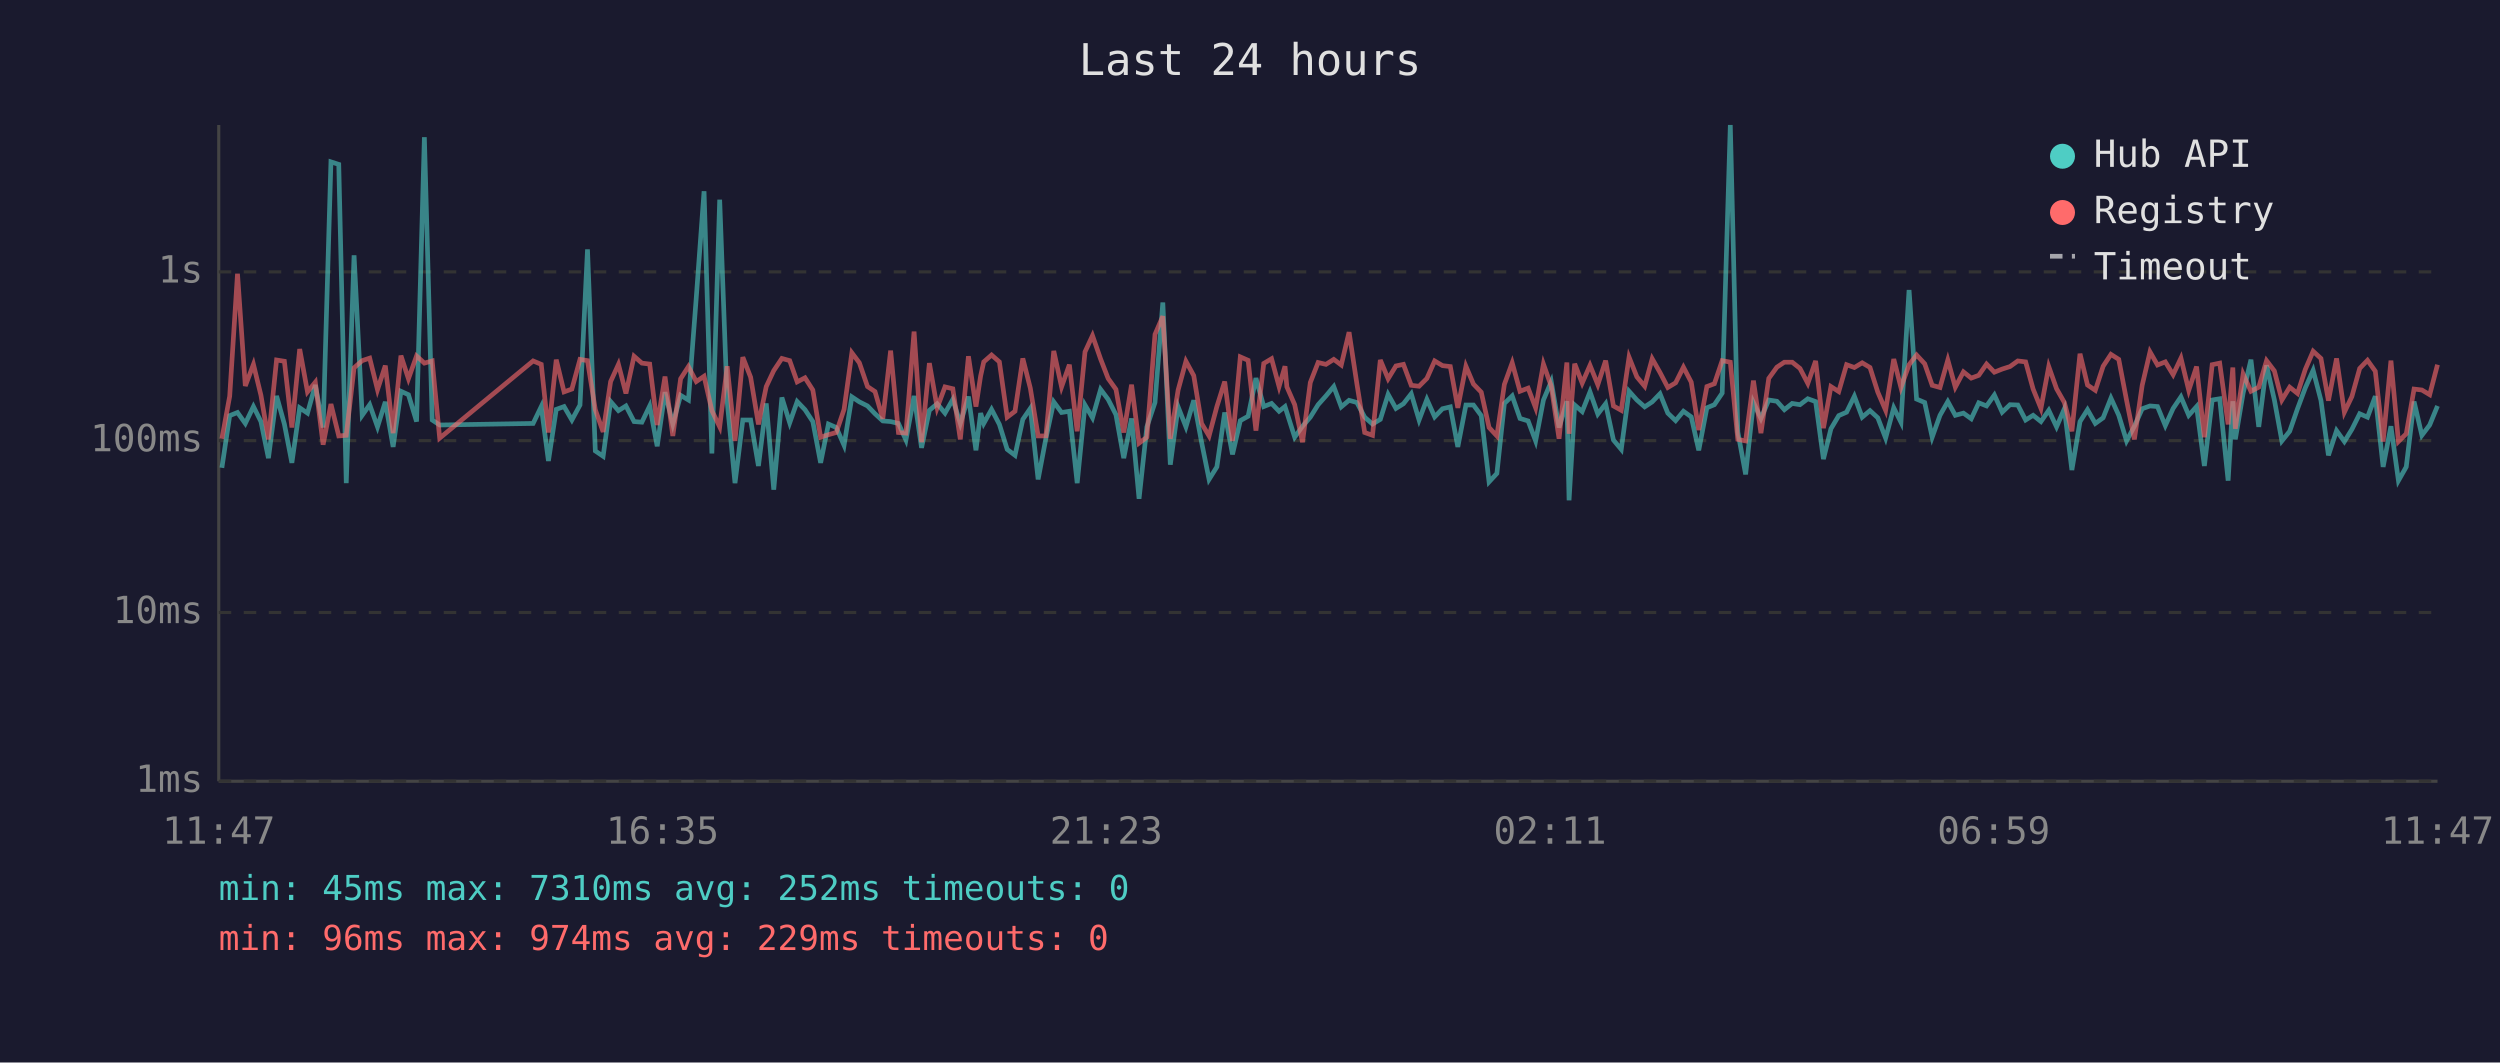
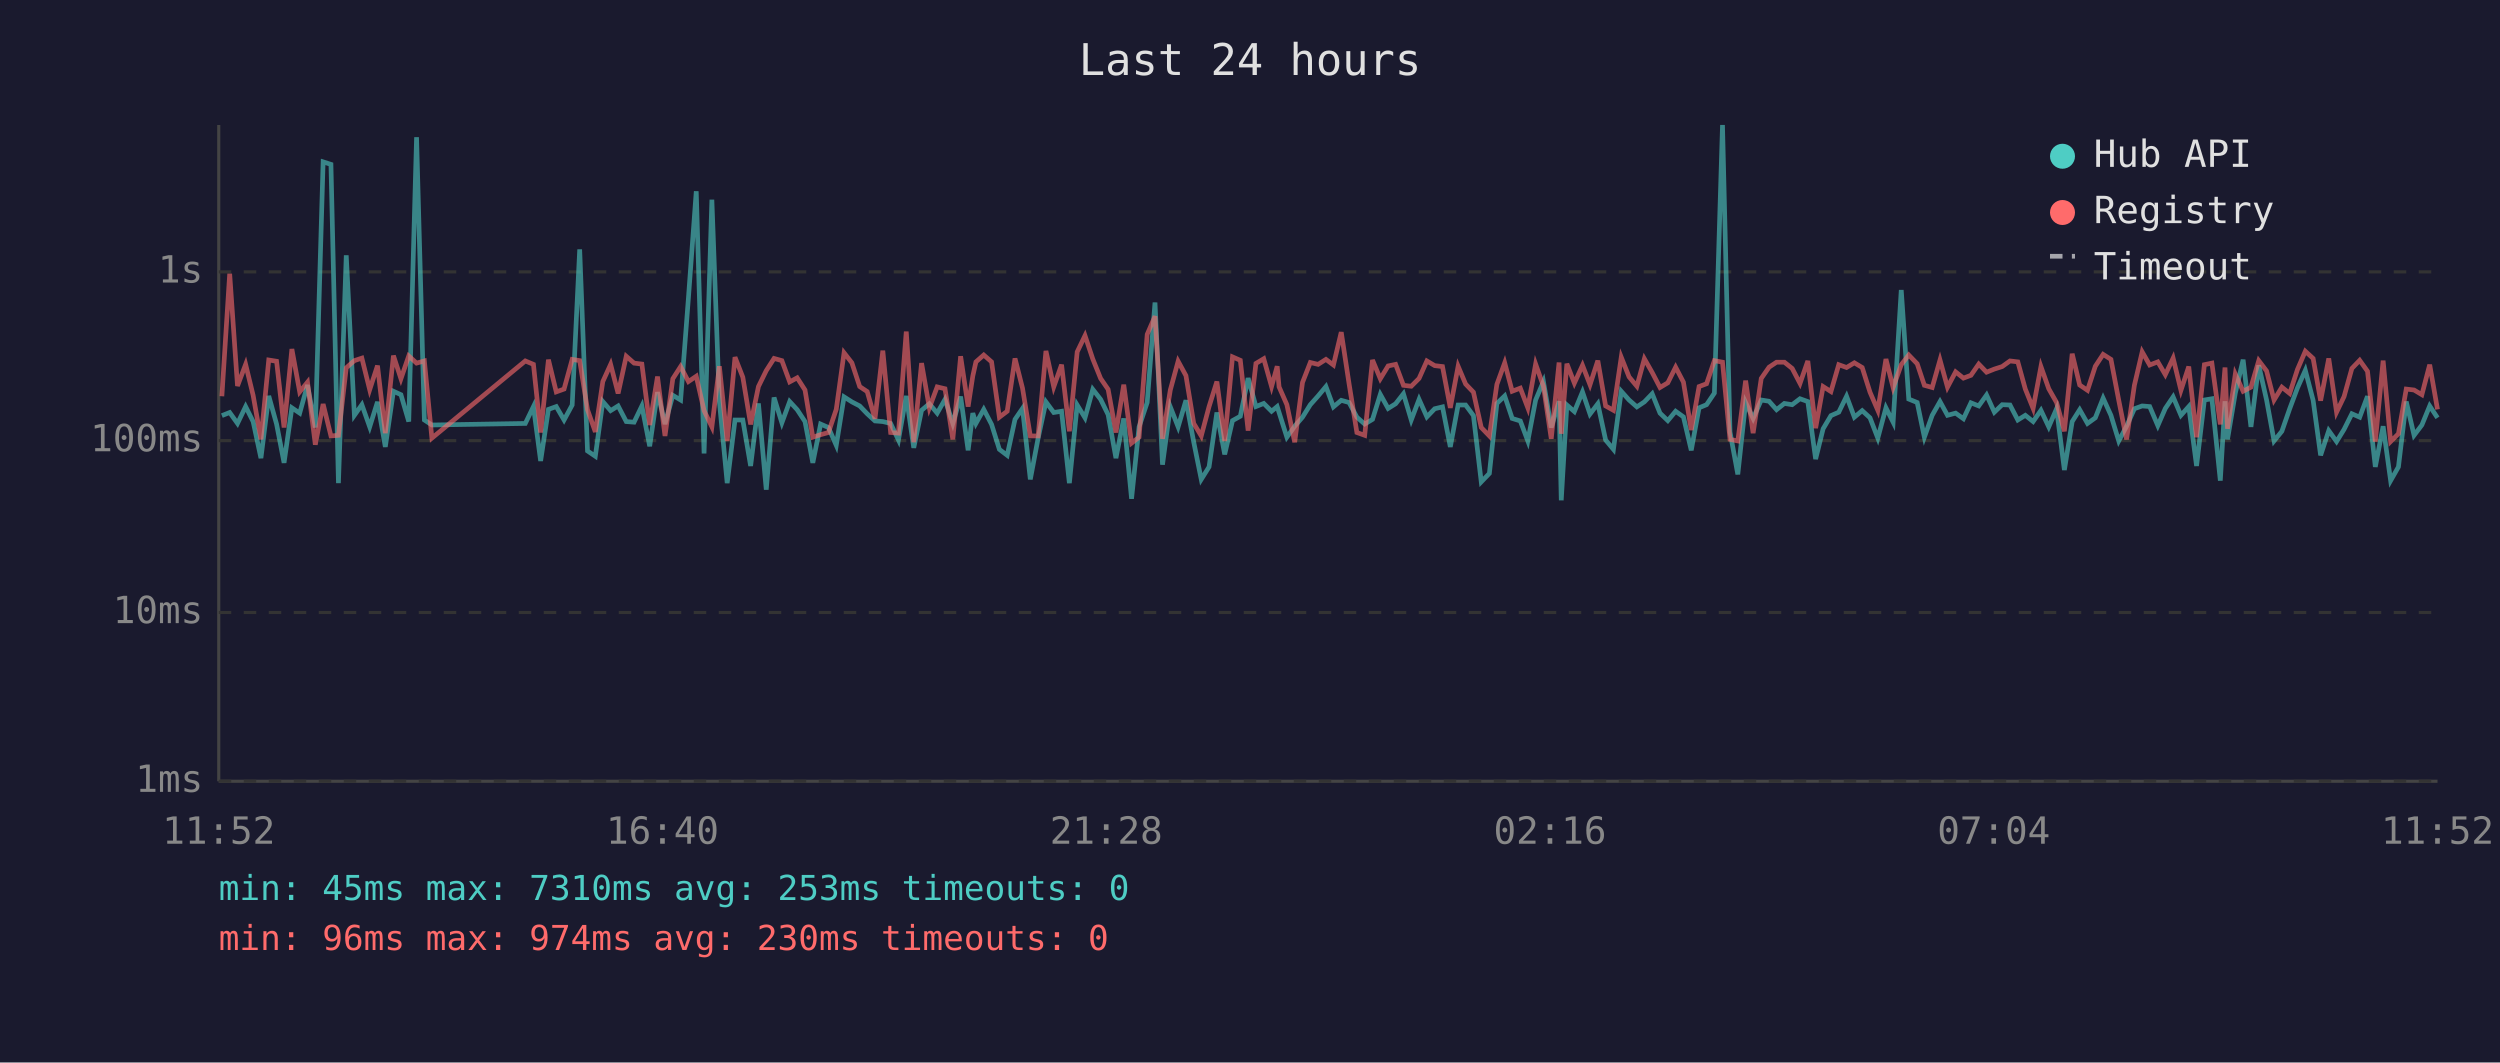
<svg xmlns="http://www.w3.org/2000/svg" viewBox="0 0 800 340" font-family="monospace" font-size="12">
  <rect width="800" height="340" fill="#1a1a2e" />
  <text x="400" y="24" fill="#e0e0e0" font-size="14" text-anchor="middle">Last 24 hours</text>
  <line x1="70" y1="40" x2="70" y2="250" stroke="#444" stroke-width="1" />
  <line x1="70" y1="250" x2="780" y2="250" stroke="#444" stroke-width="1" />
  <line x1="70" y1="250" x2="780" y2="250" stroke="#333" stroke-width="1" stroke-dasharray="4" />
  <text x="65" y="250" fill="#888" text-anchor="end" dominant-baseline="middle">1ms</text>
  <line x1="70" y1="196" x2="780" y2="196" stroke="#333" stroke-width="1" stroke-dasharray="4" />
  <text x="65" y="196" fill="#888" text-anchor="end" dominant-baseline="middle">10ms</text>
  <line x1="70" y1="141" x2="780" y2="141" stroke="#333" stroke-width="1" stroke-dasharray="4" />
  <text x="65" y="141" fill="#888" text-anchor="end" dominant-baseline="middle">100ms</text>
  <line x1="70" y1="87" x2="780" y2="87" stroke="#333" stroke-width="1" stroke-dasharray="4" />
  <text x="65" y="87" fill="#888" text-anchor="end" dominant-baseline="middle">1s</text>
-   <text x="70" y="270" fill="#888" text-anchor="middle">11:47</text>
-   <text x="212" y="270" fill="#888" text-anchor="middle">16:35</text>
-   <text x="354" y="270" fill="#888" text-anchor="middle">21:23</text>
-   <text x="496" y="270" fill="#888" text-anchor="middle">02:11</text>
-   <text x="638" y="270" fill="#888" text-anchor="middle">06:59</text>
-   <text x="780" y="270" fill="#888" text-anchor="middle">11:47</text>
-   <polyline points="71.0,149.7 73.5,133.0 76.0,132.0 78.5,135.5 81.1,130.1 83.5,134.9 85.9,146.6 88.5,126.7 91.0,135.7 93.4,148.1 95.9,130.5 98.4,132.2 100.9,123.2 103.4,136.8 105.9,51.8 108.4,52.6 110.8,154.6 113.3,81.7 115.9,132.9 118.3,129.5 120.8,136.6 123.3,128.6 125.8,143.0 128.3,125.2 130.7,126.3 133.3,134.9 135.8,43.9 138.3,134.4 140.7,136.0 170.6,135.5 173.2,130.1 175.5,147.5 178.0,131.0 180.5,130.1 183.0,134.4 185.6,129.6 188.0,79.8 190.5,144.3 193.0,146.0 195.4,128.5 197.9,131.4 200.3,129.9 202.9,134.9 205.4,135.1 207.9,129.9 210.3,142.8 212.8,125.5 215.3,135.7 217.8,126.5 220.3,128.0 222.8,95.3 225.3,61.2 227.8,145.1 230.3,63.9 232.7,128.5 235.2,154.6 237.7,134.4 240.2,134.4 242.7,149.1 245.2,129.1 247.6,156.7 250.2,127.2 252.7,135.3 255.1,128.5 257.6,131.1 260.1,134.9 262.6,148.1 265.1,135.7 267.6,136.8 270.1,142.5 272.6,127.0 275.0,128.6 277.6,129.9 280.0,132.4 282.5,134.7 285.0,134.9 287.5,135.5 289.9,140.8 292.5,126.7 294.9,143.3 297.4,131.3 299.9,129.2 302.4,132.2 304.9,127.8 307.3,135.5 309.9,126.9 312.3,144.1 313.8,132.2 314.8,135.5 317.3,131.0 319.8,135.8 322.3,143.8 324.8,145.7 327.3,134.2 329.7,130.7 332.2,153.4 334.7,140.2 337.2,128.6 339.7,132.0 342.2,131.6 344.7,154.6 347.2,129.6 349.6,133.7 352.2,124.6 354.6,127.8 357.1,132.7 359.6,146.6 362.1,133.9 364.5,159.6 367.0,136.6 369.6,128.8 372.1,96.8 374.5,148.7 377.0,130.2 379.5,136.6 382.0,128.1 384.5,141.5 386.9,153.4 389.4,149.4 391.9,132.0 394.4,145.4 396.9,134.6 399.4,133.2 401.9,121.0 404.4,130.1 406.9,129.1 409.3,131.6 411.2,130.1 411.8,132.0 414.3,139.9 416.8,136.4 419.3,133.5 421.8,129.5 424.3,126.7 426.8,123.7 429.2,130.2 431.7,128.1 434.2,128.8 436.7,133.5 439.2,135.7 441.7,134.2 444.2,126.2 446.7,130.7 449.1,129.2 451.6,126.0 454.1,134.4 456.6,127.8 459.1,133.4 461.6,130.8 464.1,130.2 466.5,143.0 469.1,129.6 471.5,129.6 474.0,133.0 476.5,154.2 479.0,151.5 481.4,129.1 483.9,126.7 486.4,133.9 489.0,134.7 491.4,141.1 493.9,128.0 496.4,122.1 498.9,136.8 501.4,128.4 502.1,160.1 503.9,129.6 506.3,131.7 508.8,125.4 511.3,132.5 513.8,129.2 516.3,140.8 518.8,143.8 521.3,125.2 523.8,128.0 526.3,130.2 528.7,128.6 531.2,126.0 533.7,132.2 536.2,134.6 538.7,131.6 541.2,133.4 543.6,144.1 546.2,130.5 548.6,129.5 551.1,125.8 553.7,40.0 556.1,138.2 558.6,151.8 561.1,128.8 563.5,133.9 566.0,128.0 568.6,128.4 571.0,131.1 573.5,129.1 576.0,129.5 578.5,127.6 581.0,128.5 583.5,146.9 585.9,137.2 588.4,133.0 590.9,131.9 593.4,126.8 595.9,133.5 598.4,131.4 600.9,133.7 603.4,140.2 606.0,130.5 608.3,135.1 610.9,92.8 613.3,127.7 615.9,128.8 618.3,139.9 620.8,132.9 623.3,128.5 625.7,132.9 628.3,132.2 630.8,134.0 633.2,128.9 635.7,129.9 638.2,126.4 640.7,131.9 643.2,129.5 645.7,129.6 648.2,134.4 650.6,132.9 653.1,134.9 655.6,131.3 658.1,136.6 660.6,130.8 663.0,150.4 665.6,134.9 668.0,131.1 670.5,135.5 673.0,133.7 675.5,127.4 678.0,132.9 680.5,141.1 683.0,136.4 685.5,130.8 688.0,129.9 690.4,130.1 692.9,136.2 695.4,130.7 697.9,127.0 700.4,132.9 702.9,130.1 705.4,149.1 707.9,128.0 710.3,127.6 713.0,153.8 714.5,128.4 715.3,140.6 717.8,125.8 720.3,115.1 722.8,136.6 725.3,116.9 727.8,128.0 730.2,141.1 732.7,138.0 735.2,130.8 737.7,124.1 740.2,118.5 742.7,128.1 745.1,145.7 747.7,137.8 750.2,141.3 752.6,137.4 755.1,132.4 757.6,133.5 760.1,126.8 762.6,149.4 765.1,136.4 767.5,153.8 770.0,149.4 772.5,128.5 775.0,139.3 777.5,136.0 780.0,129.9" fill="none" stroke="#4ecdc4" stroke-width="1.5" opacity="0.6" />
-   <polyline points="71.0,140.4 73.5,126.8 76.0,87.6 78.5,123.5 81.1,116.6 83.5,126.5 85.9,140.6 88.5,115.2 91.0,115.6 93.4,136.8 95.9,111.7 98.4,125.4 100.9,122.3 103.4,142.3 105.9,129.3 108.4,139.5 110.8,139.3 113.3,117.7 115.9,115.4 118.3,114.6 120.8,124.7 123.3,117.0 125.8,138.6 128.3,113.8 130.7,121.2 133.3,113.9 135.8,116.2 138.3,115.5 140.7,140.2 170.6,115.5 173.2,116.6 175.5,138.4 178.0,115.1 180.5,125.4 183.0,124.5 185.6,115.0 188.0,115.4 190.5,131.1 193.0,138.2 195.4,122.1 197.9,116.6 200.3,125.9 202.9,114.0 205.4,116.2 207.9,116.5 210.3,136.0 212.8,120.5 215.3,139.5 217.8,121.2 220.3,117.3 222.8,122.1 225.3,120.4 227.8,131.4 230.3,136.6 232.7,117.2 235.2,141.1 237.7,114.3 240.2,120.7 242.7,135.8 245.2,123.7 247.6,118.6 250.2,114.7 252.7,115.4 255.1,122.2 257.6,120.9 260.1,124.8 262.6,139.9 265.1,139.1 267.6,138.4 270.1,131.0 272.6,112.9 275.0,116.1 277.6,123.7 280.0,125.3 282.5,134.0 285.0,112.2 287.5,138.4 289.9,138.6 292.5,106.1 294.9,141.5 297.4,116.2 299.9,130.5 302.4,123.8 304.9,124.4 307.3,140.6 309.9,114.0 312.3,130.1 313.8,120.3 314.8,115.8 317.3,113.6 319.8,115.8 322.3,133.5 324.8,131.6 327.3,114.7 329.7,124.2 332.2,139.5 334.7,139.5 337.2,112.3 339.7,123.8 342.2,116.7 344.7,138.0 347.2,112.6 349.6,107.4 352.2,114.9 354.6,121.1 357.1,124.6 359.6,138.4 362.1,123.1 364.5,141.8 367.0,139.9 369.6,107.0 372.1,101.2 374.5,140.4 377.0,124.8 379.5,115.6 382.0,120.2 384.5,135.5 386.9,139.5 389.4,130.1 391.9,122.1 394.4,141.1 396.9,114.2 399.4,115.3 401.9,137.8 404.4,116.3 406.9,114.8 409.3,123.7 411.2,117.2 411.8,123.8 414.3,129.5 416.8,141.5 419.3,122.4 421.8,116.0 424.3,116.6 426.8,115.0 429.2,116.8 431.7,106.3 434.2,122.8 436.7,138.4 439.2,139.3 441.7,115.2 444.2,121.2 446.7,117.1 449.1,116.6 451.6,123.3 454.1,123.6 456.6,121.1 459.1,115.5 461.6,117.0 464.1,117.3 466.5,130.5 469.1,117.2 471.5,122.9 474.0,125.5 476.5,136.8 479.0,139.5 481.4,123.0 483.9,116.1 486.4,125.2 489.0,124.2 491.4,130.5 493.9,116.5 496.4,123.6 498.9,140.4 501.4,116.0 502.1,138.8 503.9,116.4 506.3,122.6 508.8,116.9 511.3,123.1 513.8,115.4 516.3,129.9 518.8,131.3 521.3,114.3 523.8,120.6 526.3,123.6 528.7,114.8 531.2,119.2 533.7,124.0 536.2,122.5 538.7,117.5 541.2,122.3 543.6,137.6 546.2,123.7 548.6,122.8 551.1,115.4 553.7,115.9 556.1,140.6 558.6,141.1 561.1,121.8 563.5,138.6 566.0,121.1 568.6,117.5 571.0,115.9 573.5,115.9 576.0,117.9 578.5,122.7 581.0,115.5 583.5,137.0 585.9,123.7 588.4,125.3 590.9,116.7 593.4,117.6 595.9,116.1 598.4,117.6 600.9,125.5 603.4,131.3 606.0,114.9 608.3,124.0 610.9,116.7 613.3,113.6 615.9,116.4 618.3,123.3 620.8,124.0 623.3,115.2 625.7,123.9 628.3,119.0 630.8,121.0 633.2,120.1 635.7,116.5 638.2,119.1 640.7,118.1 643.2,117.3 645.7,115.5 648.2,115.8 650.6,124.5 653.1,130.7 655.6,117.3 658.1,124.4 660.6,128.8 663.0,138.0 665.6,113.2 668.0,123.2 670.5,124.9 673.0,117.2 675.5,113.4 678.0,115.0 680.5,128.1 683.0,140.6 685.5,123.3 688.0,112.6 690.4,116.8 692.9,115.8 695.4,119.9 697.9,114.6 700.4,124.9 702.9,117.3 705.4,139.9 707.9,116.7 710.3,116.2 713.0,135.8 714.5,117.6 715.3,137.2 717.8,119.7 720.3,125.2 722.8,123.9 725.3,115.4 727.8,118.7 730.2,128.0 732.7,123.9 735.2,125.9 737.7,118.2 740.2,112.4 742.7,114.7 745.1,128.2 747.7,114.7 750.2,131.9 752.6,126.9 755.1,117.9 757.6,115.3 760.1,118.8 762.6,141.3 765.1,115.4 767.5,141.3 770.0,138.8 772.5,124.5 775.0,124.8 777.5,126.3 780.0,116.7" fill="none" stroke="#ff6b6b" stroke-width="1.5" opacity="0.6" />
+   <text x="70" y="270" fill="#888" text-anchor="middle">11:52</text>
+   <text x="212" y="270" fill="#888" text-anchor="middle">16:40</text>
+   <text x="354" y="270" fill="#888" text-anchor="middle">21:28</text>
+   <text x="496" y="270" fill="#888" text-anchor="middle">02:16</text>
+   <text x="638" y="270" fill="#888" text-anchor="middle">07:04</text>
+   <text x="780" y="270" fill="#888" text-anchor="middle">11:52</text>
+   <polyline points="71.0,133.0 73.5,132.0 76.0,135.5 78.6,130.1 81.0,134.9 83.5,146.6 86.0,126.7 88.5,135.7 90.9,148.1 93.4,130.5 95.9,132.2 98.4,123.2 100.9,136.8 103.4,51.8 105.9,52.6 108.3,154.6 110.8,81.7 113.4,132.9 115.8,129.5 118.3,136.6 120.8,128.6 123.3,143.0 125.9,125.2 128.3,126.3 130.8,134.9 133.3,43.9 135.8,134.4 138.2,136.0 168.1,135.5 170.7,130.1 173.0,147.5 175.5,131.0 178.0,130.1 180.5,134.4 183.1,129.6 185.5,79.8 188.0,144.3 190.5,146.0 192.9,128.5 195.4,131.4 197.8,129.9 200.4,134.9 202.9,135.1 205.4,129.9 207.9,142.8 210.4,125.5 212.8,135.7 215.3,126.5 217.8,128.0 220.3,95.3 222.8,61.2 225.3,145.1 227.8,63.9 230.2,128.5 232.7,154.6 235.2,134.4 237.7,134.4 240.2,149.1 242.7,129.1 245.2,156.7 247.7,127.2 250.2,135.3 252.7,128.5 255.1,131.1 257.6,134.9 260.1,148.1 262.6,135.7 265.1,136.8 267.6,142.5 270.1,127.0 272.6,128.6 275.1,129.9 277.5,132.4 280.0,134.7 282.5,134.9 285.0,135.5 287.5,140.8 290.0,126.7 292.4,143.3 294.9,131.3 297.4,129.2 299.9,132.2 302.4,127.8 304.9,135.5 307.4,126.9 309.8,144.1 311.3,132.2 312.3,135.5 314.8,131.0 317.3,135.8 319.8,143.8 322.3,145.7 324.8,134.2 327.2,130.7 329.7,153.4 332.2,140.2 334.7,128.6 337.2,132.0 339.7,131.6 342.2,154.6 344.7,129.6 347.2,133.7 349.7,124.6 352.2,127.8 354.6,132.7 357.1,146.6 359.6,133.9 362.1,159.6 364.5,136.6 367.1,128.8 369.6,96.8 372.0,148.7 374.5,130.2 377.0,136.6 379.5,128.1 382.0,141.5 384.4,153.4 386.9,149.4 389.4,132.0 391.9,145.4 394.4,134.6 396.9,133.2 399.4,121.0 401.9,130.1 404.4,129.1 406.9,131.6 408.7,130.1 409.3,132.0 411.8,139.9 414.3,136.4 416.8,133.5 419.3,129.5 421.8,126.7 424.3,123.7 426.7,130.2 429.2,128.1 431.7,128.8 434.2,133.5 436.7,135.7 439.2,134.2 441.7,126.2 444.2,130.7 446.6,129.2 449.1,126.0 451.6,134.4 454.1,127.8 456.6,133.4 459.1,130.8 461.6,130.2 464.1,143.0 466.6,129.6 469.0,129.6 471.5,133.0 474.0,154.2 476.6,151.5 479.0,129.1 481.5,126.7 483.9,133.9 486.5,134.7 488.9,141.1 491.4,128.0 493.9,122.1 496.4,136.8 498.9,128.4 499.6,160.1 501.4,129.6 503.8,131.7 506.4,125.4 508.8,132.5 511.3,129.2 513.8,140.8 516.3,143.8 518.8,125.2 521.3,128.0 523.8,130.2 526.2,128.6 528.7,126.0 531.2,132.2 533.7,134.6 536.2,131.6 538.7,133.4 541.2,144.1 543.7,130.5 546.1,129.5 548.6,125.8 551.2,40.0 553.6,138.2 556.1,151.8 558.6,128.8 561.0,133.9 563.6,128.0 566.1,128.4 568.5,131.1 571.0,129.1 573.5,129.5 576.0,127.6 578.5,128.5 581.0,146.9 583.4,137.2 585.9,133.0 588.4,131.9 590.9,126.8 593.4,133.5 595.9,131.4 598.4,133.7 600.9,140.2 603.5,130.5 605.8,135.1 608.4,92.8 610.8,127.7 613.5,128.8 615.8,139.9 618.3,132.9 620.8,128.5 623.2,132.9 625.8,132.2 628.3,134.0 630.7,128.9 633.2,129.9 635.7,126.4 638.2,131.9 640.7,129.5 643.2,129.6 645.7,134.4 648.1,132.9 650.6,134.9 653.1,131.3 655.6,136.6 658.1,130.8 660.6,150.4 663.1,134.9 665.5,131.1 668.0,135.5 670.5,133.7 673.0,127.4 675.5,132.9 678.0,141.1 680.5,136.4 683.0,130.8 685.5,129.9 687.9,130.1 690.5,136.2 692.9,130.7 695.4,127.0 697.9,132.9 700.4,130.1 702.9,149.1 705.4,128.0 707.8,127.6 710.5,153.8 712.0,128.4 712.8,140.6 715.3,125.8 717.8,115.1 720.3,136.6 722.8,116.9 725.3,128.0 727.7,141.1 730.2,138.0 732.7,130.8 735.2,124.1 737.7,118.5 740.2,128.1 742.6,145.7 745.2,137.8 747.7,141.3 750.1,137.4 752.6,132.4 755.1,133.5 757.6,126.8 760.1,149.4 762.6,136.4 765.0,153.8 767.5,149.4 770.0,128.5 772.5,139.3 775.0,136.0 777.5,129.9 780.0,133.7" fill="none" stroke="#4ecdc4" stroke-width="1.5" opacity="0.6" />
+   <polyline points="71.0,126.8 73.5,87.6 76.0,123.5 78.6,116.6 81.0,126.5 83.5,140.6 86.0,115.2 88.5,115.6 90.9,136.8 93.4,111.7 95.9,125.4 98.4,122.3 100.9,142.3 103.4,129.3 105.9,139.5 108.3,139.3 110.8,117.7 113.4,115.4 115.8,114.6 118.3,124.7 120.8,117.0 123.3,138.6 125.9,113.8 128.3,121.2 130.8,113.9 133.3,116.2 135.8,115.5 138.2,140.2 168.1,115.5 170.7,116.6 173.0,138.4 175.5,115.1 178.0,125.4 180.5,124.5 183.1,115.0 185.5,115.4 188.0,131.1 190.5,138.2 192.9,122.1 195.4,116.6 197.8,125.9 200.4,114.0 202.9,116.2 205.4,116.5 207.9,136.0 210.4,120.5 212.8,139.5 215.3,121.2 217.8,117.3 220.3,122.1 222.8,120.4 225.3,131.4 227.8,136.6 230.2,117.2 232.7,141.1 235.2,114.3 237.7,120.7 240.2,135.8 242.7,123.7 245.2,118.6 247.7,114.7 250.2,115.4 252.7,122.2 255.1,120.9 257.6,124.8 260.1,139.9 262.6,139.1 265.1,138.4 267.6,131.0 270.1,112.9 272.6,116.1 275.1,123.7 277.5,125.3 280.0,134.0 282.5,112.2 285.0,138.4 287.5,138.6 290.0,106.1 292.4,141.5 294.9,116.2 297.4,130.5 299.9,123.8 302.4,124.4 304.9,140.6 307.4,114.0 309.8,130.1 311.3,120.3 312.3,115.8 314.8,113.6 317.3,115.8 319.8,133.5 322.3,131.6 324.8,114.7 327.2,124.2 329.7,139.5 332.2,139.5 334.7,112.3 337.2,123.8 339.7,116.7 342.2,138.0 344.7,112.6 347.2,107.4 349.7,114.9 352.2,121.1 354.6,124.6 357.1,138.4 359.6,123.1 362.1,141.8 364.5,139.9 367.1,107.0 369.6,101.2 372.0,140.4 374.5,124.8 377.0,115.6 379.5,120.2 382.0,135.5 384.4,139.5 386.9,130.1 389.4,122.1 391.9,141.1 394.4,114.2 396.9,115.3 399.4,137.8 401.9,116.3 404.4,114.8 406.9,123.7 408.7,117.2 409.3,123.8 411.8,129.5 414.3,141.5 416.8,122.4 419.3,116.0 421.8,116.6 424.3,115.0 426.7,116.8 429.2,106.3 431.7,122.8 434.2,138.4 436.7,139.3 439.2,115.2 441.7,121.2 444.2,117.1 446.6,116.6 449.1,123.3 451.6,123.6 454.1,121.1 456.6,115.5 459.1,117.0 461.6,117.3 464.1,130.5 466.6,117.2 469.0,122.9 471.5,125.5 474.0,136.8 476.6,139.5 479.0,123.0 481.5,116.1 483.9,125.2 486.5,124.2 488.9,130.5 491.4,116.5 493.9,123.6 496.4,140.4 498.9,116.0 499.6,138.8 501.4,116.4 503.8,122.6 506.4,116.9 508.8,123.1 511.3,115.4 513.8,129.9 516.3,131.3 518.8,114.3 521.3,120.6 523.8,123.6 526.2,114.8 528.7,119.2 531.2,124.0 533.7,122.5 536.2,117.5 538.7,122.3 541.2,137.6 543.7,123.7 546.1,122.8 548.6,115.4 551.2,115.9 553.6,140.6 556.1,141.1 558.6,121.8 561.0,138.6 563.6,121.1 566.1,117.5 568.5,115.9 571.0,115.9 573.5,117.9 576.0,122.7 578.5,115.5 581.0,137.0 583.4,123.7 585.9,125.3 588.4,116.7 590.9,117.6 593.4,116.1 595.9,117.6 598.4,125.5 600.9,131.3 603.5,114.9 605.8,124.0 608.4,116.7 610.8,113.6 613.5,116.4 615.8,123.3 618.3,124.0 620.8,115.2 623.2,123.9 625.8,119.0 628.3,121.0 630.7,120.1 633.2,116.5 635.7,119.1 638.2,118.1 640.7,117.3 643.2,115.5 645.7,115.8 648.1,124.5 650.6,130.7 653.1,117.3 655.6,124.4 658.1,128.8 660.6,138.0 663.1,113.2 665.5,123.2 668.0,124.9 670.5,117.2 673.0,113.4 675.5,115.0 678.0,128.1 680.5,140.6 683.0,123.3 685.5,112.6 687.9,116.8 690.5,115.8 692.9,119.9 695.4,114.6 697.9,124.9 700.4,117.3 702.9,139.9 705.4,116.7 707.8,116.2 710.5,135.8 712.0,117.6 712.8,137.2 715.3,119.7 717.8,125.2 720.3,123.9 722.8,115.4 725.3,118.7 727.7,128.0 730.2,123.9 732.7,125.9 735.2,118.2 737.7,112.4 740.2,114.7 742.6,128.2 745.2,114.7 747.7,131.9 750.1,126.9 752.6,117.9 755.1,115.3 757.6,118.8 760.1,141.3 762.6,115.4 765.0,141.3 767.5,138.8 770.0,124.5 772.5,124.8 775.0,126.3 777.5,116.7 780.0,131.0" fill="none" stroke="#ff6b6b" stroke-width="1.5" opacity="0.6" />
  <circle cx="660" cy="50" r="4" fill="#4ecdc4" />
  <text x="670" y="50" fill="#e0e0e0" dominant-baseline="middle">Hub API</text>
  <circle cx="660" cy="68" r="4" fill="#ff6b6b" />
  <text x="670" y="68" fill="#e0e0e0" dominant-baseline="middle">Registry</text>
  <line x1="656" y1="82" x2="664" y2="82" stroke="#e0e0e0" stroke-width="1.5" stroke-dasharray="4,3" opacity="0.7" />
  <text x="670" y="86" fill="#e0e0e0" dominant-baseline="middle">Timeout</text>
-   <text x="70" y="288" fill="#4ecdc4" font-size="11">min: 45ms  max: 7310ms  avg: 252ms  timeouts: 0</text>
-   <text x="70" y="304" fill="#ff6b6b" font-size="11">min: 96ms  max: 974ms  avg: 229ms  timeouts: 0</text>
+   <text x="70" y="288" fill="#4ecdc4" font-size="11">min: 45ms  max: 7310ms  avg: 253ms  timeouts: 0</text>
+   <text x="70" y="304" fill="#ff6b6b" font-size="11">min: 96ms  max: 974ms  avg: 230ms  timeouts: 0</text>
</svg>
